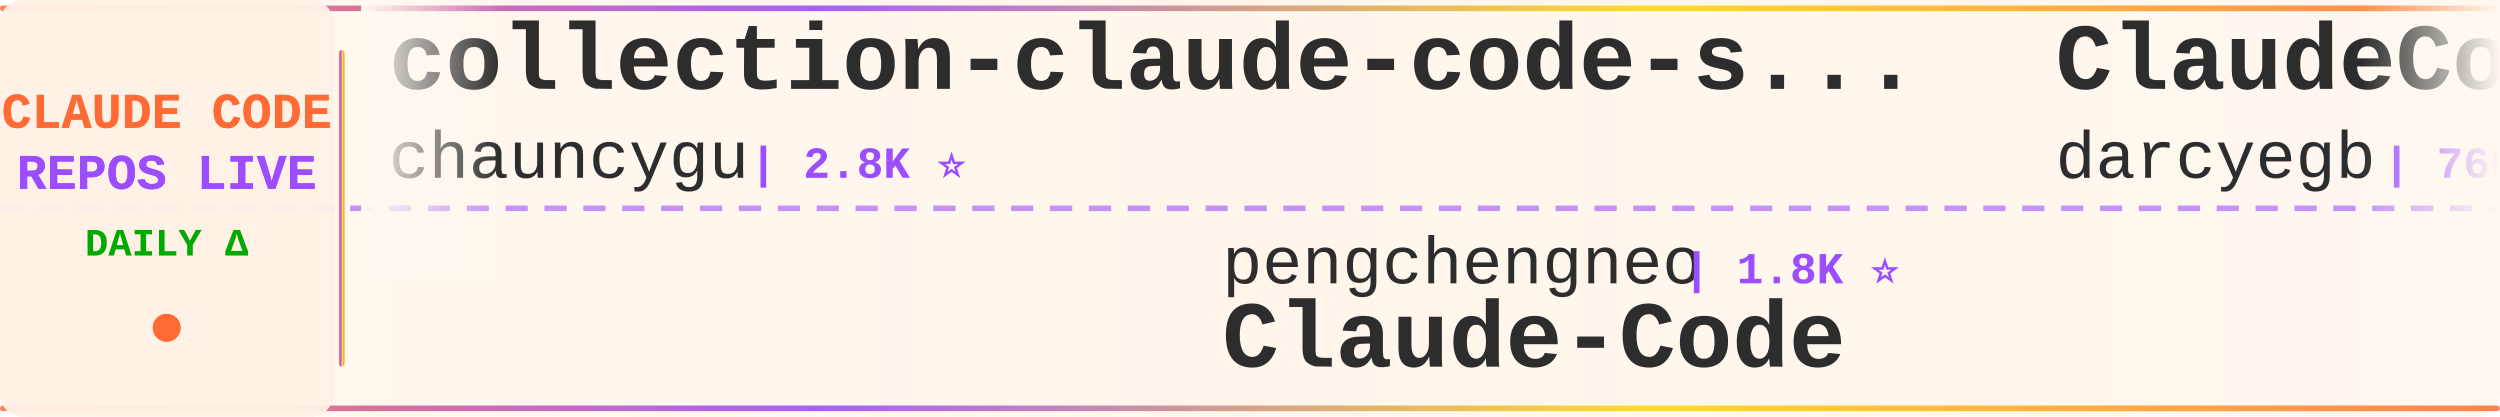
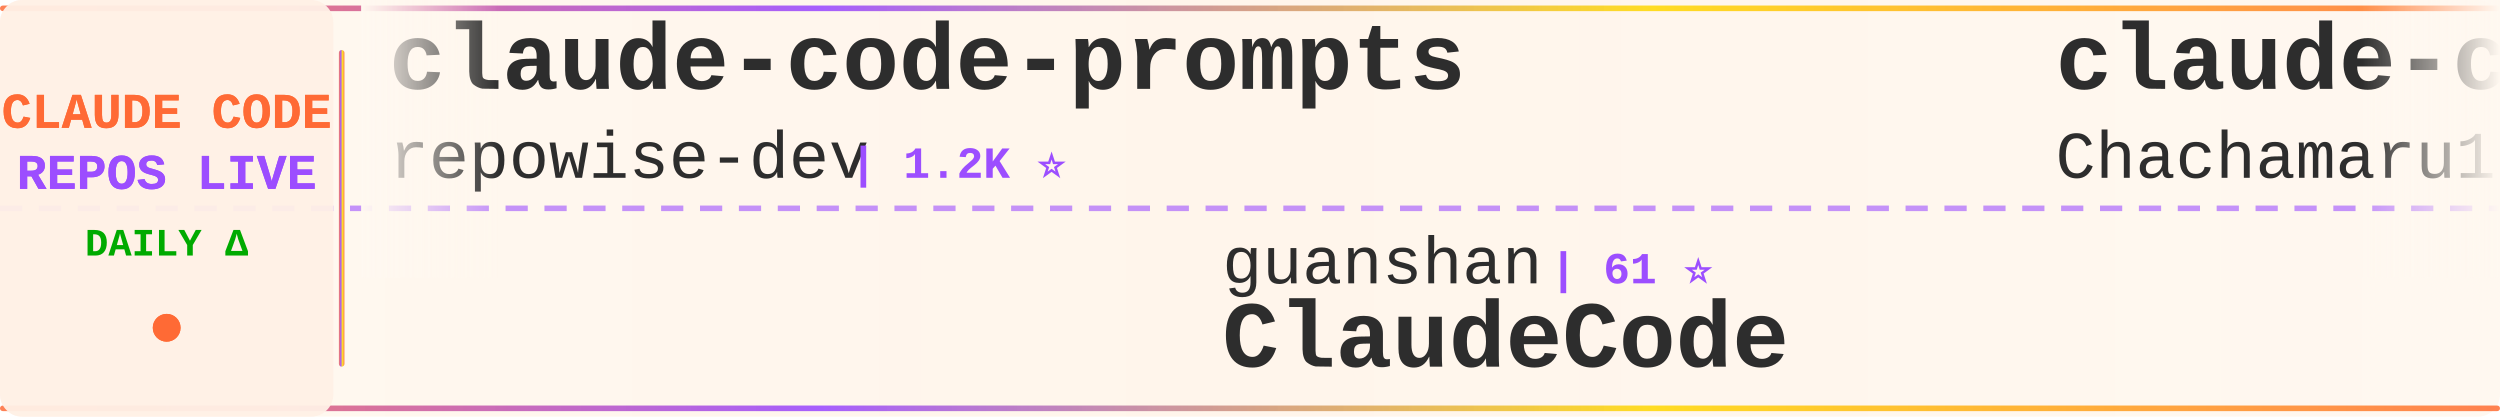
<svg xmlns="http://www.w3.org/2000/svg" width="900" height="150">
  <defs>
    <linearGradient id="tickerBg" x1="0%" y1="0%" x2="100%" y2="0%">
      <stop offset="0%" style="stop-color:#fff8f0;stop-opacity:0.98" />
      <stop offset="50%" style="stop-color:#fff5eb;stop-opacity:1" />
      <stop offset="100%" style="stop-color:#fff8f0;stop-opacity:0.98" />
    </linearGradient>
    <linearGradient id="borderGrad" x1="0%" y1="0%" x2="100%" y2="0%">
      <stop offset="0%" style="stop-color:#FF6B35;stop-opacity:0.85">
        <animate attributeName="stop-opacity" values="0.85;1;0.85" dur="2s" repeatCount="indefinite" />
      </stop>
      <stop offset="33%" style="stop-color:#9C4EFF;stop-opacity:0.9">
        <animate attributeName="stop-opacity" values="0.9;1;0.9" dur="2.2s" repeatCount="indefinite" />
      </stop>
      <stop offset="66%" style="stop-color:#FFD700;stop-opacity:0.85">
        <animate attributeName="stop-opacity" values="0.85;1;0.85" dur="1.8s" repeatCount="indefinite" />
      </stop>
      <stop offset="100%" style="stop-color:#FF6B35;stop-opacity:0.85">
        <animate attributeName="stop-opacity" values="0.85;1;0.85" dur="2s" repeatCount="indefinite" />
      </stop>
    </linearGradient>
    <filter id="textGlow">
      <feGaussianBlur stdDeviation="0.15" result="coloredBlur" />
      <feMerge>
        <feMergeNode in="coloredBlur" />
        <feMergeNode in="SourceGraphic" />
      </feMerge>
    </filter>
    <filter id="metricGlow">
      <feGaussianBlur stdDeviation="0.2" result="coloredBlur" />
      <feMerge>
        <feMergeNode in="coloredBlur" />
        <feMergeNode in="SourceGraphic" />
      </feMerge>
    </filter>
    <linearGradient id="leftFade" x1="0%" y1="0%" x2="100%" y2="0%">
      <stop offset="0%" style="stop-color:#fff8f0;stop-opacity:1" />
      <stop offset="100%" style="stop-color:#fff8f0;stop-opacity:0" />
    </linearGradient>
    <linearGradient id="rightFade" x1="0%" y1="0%" x2="100%" y2="0%">
      <stop offset="0%" style="stop-color:#fff8f0;stop-opacity:0" />
      <stop offset="100%" style="stop-color:#fff8f0;stop-opacity:1" />
    </linearGradient>
  </defs>
  <rect width="900" height="150" fill="url(#tickerBg)" rx="8" />
  <rect x="0" y="2" width="900" height="2" fill="url(#borderGrad)" rx="1" />
  <rect x="0" y="146" width="900" height="2" fill="url(#borderGrad)" rx="1" />
  <line x1="0" y1="75" x2="900" y2="75" stroke="#9C4EFF" stroke-width="2" stroke-dasharray="8 6" opacity="0.6" />
  <rect x="0" y="0" width="120" height="150" fill="#fff0e6" opacity="0.95" rx="8" />
  <text x="60" y="46" font-family="'Courier New', monospace" font-size="18" font-weight="bold" fill="#FF6B35" text-anchor="middle" filter="url(#textGlow)">
    CLAUDE CODE
  </text>
  <text x="60" y="68" font-family="'Courier New', monospace" font-size="18" font-weight="bold" fill="#9C4EFF" text-anchor="middle" filter="url(#textGlow)">
    REPOS LIVE
  </text>
  <text x="60" y="92" font-family="'Courier New', monospace" font-size="14" font-weight="bold" fill="#00aa00" text-anchor="middle">
    DAILY Δ
  </text>
  <circle cx="60" cy="118" r="5" fill="#FF6B35" filter="url(#metricGlow)">
    <animate attributeName="r" values="4;6;4" dur="1.5s" repeatCount="indefinite" />
    <animate attributeName="opacity" values="0.6;1;0.6" dur="1.5s" repeatCount="indefinite" />
  </circle>
  <rect x="122" y="18" width="2" height="114" fill="url(#borderGrad)" rx="1" />
  <clipPath id="tickerClip">
    <rect x="130" y="0" width="770" height="150" />
  </clipPath>
  <g clip-path="url(#tickerClip)">
    <g id="tickerItems">
      <animateTransform attributeName="transform" attributeType="XML" type="translate" from="0 0" to="-3000 0" dur="54s" repeatCount="indefinite" />
      <g transform="translate(0, 0)">
-         <text x="140" y="32" font-family="'Courier New', monospace" font-size="34" font-weight="bold" fill="#2d2d2d">collection-claude-code-s...</text>
-         <text x="140" y="64" font-family="'Courier New', monospace" font-size="24" font-weight="normal" fill="#2d2d2d" opacity="1.0">chauncygu</text>
-         <text x="270" y="64" font-family="'Courier New', monospace" font-size="16" font-weight="bold" fill="#9C4EFF"> | 2.8K ⭐</text>
+         <text x="140" y="32" font-family="'Courier New', monospace" font-size="34" font-weight="bold" fill="#2d2d2d">claude-code-prompts</text>
+         <text x="140" y="64" font-family="'Courier New', monospace" font-size="24" font-weight="normal" fill="#2d2d2d" opacity="1.0">repowise-dev</text>
+         <text x="306" y="64" font-family="'Courier New', monospace" font-size="16" font-weight="bold" fill="#9C4EFF"> | 1.2K ⭐</text>
      </g>
      <g transform="translate(300, 0)">
-         <text x="140" y="102" font-family="'Courier New', monospace" font-size="24" font-weight="normal" fill="#2d2d2d" opacity="1.0">pengchengneo</text>
-         <text x="306" y="102" font-family="'Courier New', monospace" font-size="16" font-weight="bold" fill="#9C4EFF"> | 1.8K ⭐</text>
-         <text x="140" y="132" font-family="'Courier New', monospace" font-size="34" font-weight="bold" fill="#2d2d2d">Claude-Code</text>
+         <text x="140" y="102" font-family="'Courier New', monospace" font-size="24" font-weight="normal" fill="#2d2d2d" opacity="1.0">guanshan</text>
+         <text x="258" y="102" font-family="'Courier New', monospace" font-size="16" font-weight="bold" fill="#9C4EFF"> | 61 ⭐</text>
+         <text x="140" y="132" font-family="'Courier New', monospace" font-size="34" font-weight="bold" fill="#2d2d2d">ClaudeCode</text>
      </g>
      <g transform="translate(600, 0)">
-         <text x="140" y="32" font-family="'Courier New', monospace" font-size="34" font-weight="bold" fill="#2d2d2d">ClaudeCodeAgents</text>
-         <text x="140" y="64" font-family="'Courier New', monospace" font-size="24" font-weight="normal" fill="#2d2d2d" opacity="1.0">darcyegb</text>
-         <text x="258" y="64" font-family="'Courier New', monospace" font-size="16" font-weight="bold" fill="#9C4EFF"> | 760 ⭐</text>
+         <text x="140" y="32" font-family="'Courier New', monospace" font-size="34" font-weight="bold" fill="#2d2d2d">claude-code-harness</text>
+         <text x="140" y="64" font-family="'Courier New', monospace" font-size="24" font-weight="normal" fill="#2d2d2d" opacity="1.0">Chachamaru127</text>
+         <text x="318" y="64" font-family="'Courier New', monospace" font-size="16" font-weight="bold" fill="#9C4EFF"> | 3.1K ⭐</text>
      </g>
      <g transform="translate(900, 0)">
-         <text x="140" y="102" font-family="'Courier New', monospace" font-size="24" font-weight="normal" fill="#2d2d2d" opacity="1.0">sugyan</text>
-         <text x="234" y="102" font-family="'Courier New', monospace" font-size="16" font-weight="bold" fill="#9C4EFF"> | 1.1K ⭐</text>
-         <text x="140" y="132" font-family="'Courier New', monospace" font-size="34" font-weight="bold" fill="#2d2d2d">claude-code-webui</text>
+         <text x="140" y="102" font-family="'Courier New', monospace" font-size="24" font-weight="normal" fill="#2d2d2d" opacity="1.0">shanraisshan</text>
+         <text x="306" y="102" font-family="'Courier New', monospace" font-size="16" font-weight="bold" fill="#9C4EFF"> | 64.8K ⭐ +7</text>
+         <text x="140" y="132" font-family="'Courier New', monospace" font-size="34" font-weight="bold" fill="#2d2d2d">claude-code-best-practic...</text>
      </g>
      <g transform="translate(1200, 0)">
-         <text x="140" y="32" font-family="'Courier New', monospace" font-size="34" font-weight="bold" fill="#2d2d2d">claude-code-plugins-plus...</text>
-         <text x="140" y="64" font-family="'Courier New', monospace" font-size="24" font-weight="normal" fill="#2d2d2d" opacity="1.0">jeremylongshore</text>
-         <text x="342" y="64" font-family="'Courier New', monospace" font-size="16" font-weight="bold" fill="#9C4EFF"> | 2.7K ⭐ +2</text>
+         <text x="140" y="32" font-family="'Courier New', monospace" font-size="34" font-weight="bold" fill="#2d2d2d">claude-code-hooks-master...</text>
+         <text x="140" y="64" font-family="'Courier New', monospace" font-size="24" font-weight="normal" fill="#2d2d2d" opacity="1.0">disler</text>
+         <text x="234" y="64" font-family="'Courier New', monospace" font-size="16" font-weight="bold" fill="#9C4EFF"> | 3.9K ⭐</text>
      </g>
      <g transform="translate(1500, 0)">
-         <text x="140" y="102" font-family="'Courier New', monospace" font-size="24" font-weight="normal" fill="#2d2d2d" opacity="1.0">ghuntley</text>
-         <text x="258" y="102" font-family="'Courier New', monospace" font-size="16" font-weight="bold" fill="#9C4EFF"> | 990 ⭐</text>
-         <text x="140" y="132" font-family="'Courier New', monospace" font-size="34" font-weight="bold" fill="#2d2d2d">claude-code-source-code-...</text>
+         <text x="140" y="102" font-family="'Courier New', monospace" font-size="24" font-weight="normal" fill="#2d2d2d" opacity="1.0">diet103</text>
+         <text x="246" y="102" font-family="'Courier New', monospace" font-size="16" font-weight="bold" fill="#9C4EFF"> | 10.0K ⭐</text>
+         <text x="140" y="132" font-family="'Courier New', monospace" font-size="34" font-weight="bold" fill="#2d2d2d">claude-code-infrastructu...</text>
      </g>
      <g transform="translate(1800, 0)">
-         <text x="140" y="32" font-family="'Courier New', monospace" font-size="34" font-weight="bold" fill="#2d2d2d">claude-code-hub</text>
-         <text x="140" y="64" font-family="'Courier New', monospace" font-size="24" font-weight="normal" fill="#2d2d2d" opacity="1.0">ding113</text>
-         <text x="246" y="64" font-family="'Courier New', monospace" font-size="16" font-weight="bold" fill="#9C4EFF"> | 3.3K ⭐</text>
+         <text x="140" y="32" font-family="'Courier New', monospace" font-size="34" font-weight="bold" fill="#2d2d2d">learn-claude-code</text>
+         <text x="140" y="64" font-family="'Courier New', monospace" font-size="24" font-weight="normal" fill="#2d2d2d" opacity="1.0">shareAI-lab</text>
+         <text x="294" y="64" font-family="'Courier New', monospace" font-size="16" font-weight="bold" fill="#9C4EFF"> | 74.9K ⭐ +7</text>
      </g>
      <g transform="translate(2100, 0)">
-         <text x="140" y="102" font-family="'Courier New', monospace" font-size="24" font-weight="normal" fill="#2d2d2d" opacity="1.0">xu-xiang</text>
-         <text x="258" y="102" font-family="'Courier New', monospace" font-size="16" font-weight="bold" fill="#9C4EFF"> | 1.9K ⭐</text>
-         <text x="140" y="132" font-family="'Courier New', monospace" font-size="34" font-weight="bold" fill="#2d2d2d">everything-claude-code-z...</text>
+         <text x="140" y="102" font-family="'Courier New', monospace" font-size="24" font-weight="normal" fill="#2d2d2d" opacity="1.0">Pimzino</text>
+         <text x="246" y="102" font-family="'Courier New', monospace" font-size="16" font-weight="bold" fill="#9C4EFF"> | 3.8K ⭐</text>
+         <text x="140" y="132" font-family="'Courier New', monospace" font-size="34" font-weight="bold" fill="#2d2d2d">claude-code-spec-workflo...</text>
      </g>
      <g transform="translate(2400, 0)">
-         <text x="140" y="32" font-family="'Courier New', monospace" font-size="34" font-weight="bold" fill="#2d2d2d">Claude-Code-Game-Studios</text>
-         <text x="140" y="64" font-family="'Courier New', monospace" font-size="24" font-weight="normal" fill="#2d2d2d" opacity="1.0">Donchitos</text>
-         <text x="270" y="64" font-family="'Courier New', monospace" font-size="16" font-weight="bold" fill="#9C4EFF"> | 24.4K ⭐ +15</text>
+         <text x="140" y="32" font-family="'Courier New', monospace" font-size="34" font-weight="bold" fill="#2d2d2d">claude-code-webui</text>
+         <text x="140" y="64" font-family="'Courier New', monospace" font-size="24" font-weight="normal" fill="#2d2d2d" opacity="1.0">sugyan</text>
+         <text x="234" y="64" font-family="'Courier New', monospace" font-size="16" font-weight="bold" fill="#9C4EFF"> | 1.1K ⭐</text>
      </g>
      <g transform="translate(2700, 0)">
-         <text x="140" y="102" font-family="'Courier New', monospace" font-size="24" font-weight="normal" fill="#2d2d2d" opacity="1.0">1rgs</text>
-         <text x="210" y="102" font-family="'Courier New', monospace" font-size="16" font-weight="bold" fill="#9C4EFF"> | 3.7K ⭐</text>
-         <text x="140" y="132" font-family="'Courier New', monospace" font-size="34" font-weight="bold" fill="#2d2d2d">claude-code-proxy</text>
+         <text x="140" y="102" font-family="'Courier New', monospace" font-size="24" font-weight="normal" fill="#2d2d2d" opacity="1.0">oboard</text>
+         <text x="234" y="102" font-family="'Courier New', monospace" font-size="16" font-weight="bold" fill="#9C4EFF"> | 3.3K ⭐ -1</text>
+         <text x="140" y="132" font-family="'Courier New', monospace" font-size="34" font-weight="bold" fill="#2d2d2d">claude-code-rev</text>
      </g>
      <g transform="translate(3000, 0)">
-         <text x="140" y="32" font-family="'Courier New', monospace" font-size="34" font-weight="bold" fill="#2d2d2d">collection-claude-code-s...</text>
-         <text x="140" y="64" font-family="'Courier New', monospace" font-size="24" font-weight="normal" fill="#2d2d2d" opacity="1.0">chauncygu</text>
-         <text x="270" y="64" font-family="'Courier New', monospace" font-size="16" font-weight="bold" fill="#9C4EFF"> | 2.8K ⭐</text>
+         <text x="140" y="32" font-family="'Courier New', monospace" font-size="34" font-weight="bold" fill="#2d2d2d">claude-code-prompts</text>
+         <text x="140" y="64" font-family="'Courier New', monospace" font-size="24" font-weight="normal" fill="#2d2d2d" opacity="1.0">repowise-dev</text>
+         <text x="306" y="64" font-family="'Courier New', monospace" font-size="16" font-weight="bold" fill="#9C4EFF"> | 1.2K ⭐</text>
      </g>
      <g transform="translate(3300, 0)">
-         <text x="140" y="102" font-family="'Courier New', monospace" font-size="24" font-weight="normal" fill="#2d2d2d" opacity="1.0">pengchengneo</text>
-         <text x="306" y="102" font-family="'Courier New', monospace" font-size="16" font-weight="bold" fill="#9C4EFF"> | 1.8K ⭐</text>
-         <text x="140" y="132" font-family="'Courier New', monospace" font-size="34" font-weight="bold" fill="#2d2d2d">Claude-Code</text>
+         <text x="140" y="102" font-family="'Courier New', monospace" font-size="24" font-weight="normal" fill="#2d2d2d" opacity="1.0">guanshan</text>
+         <text x="258" y="102" font-family="'Courier New', monospace" font-size="16" font-weight="bold" fill="#9C4EFF"> | 61 ⭐</text>
+         <text x="140" y="132" font-family="'Courier New', monospace" font-size="34" font-weight="bold" fill="#2d2d2d">ClaudeCode</text>
      </g>
      <g transform="translate(3600, 0)">
-         <text x="140" y="32" font-family="'Courier New', monospace" font-size="34" font-weight="bold" fill="#2d2d2d">ClaudeCodeAgents</text>
-         <text x="140" y="64" font-family="'Courier New', monospace" font-size="24" font-weight="normal" fill="#2d2d2d" opacity="1.0">darcyegb</text>
-         <text x="258" y="64" font-family="'Courier New', monospace" font-size="16" font-weight="bold" fill="#9C4EFF"> | 760 ⭐</text>
+         <text x="140" y="32" font-family="'Courier New', monospace" font-size="34" font-weight="bold" fill="#2d2d2d">claude-code-harness</text>
+         <text x="140" y="64" font-family="'Courier New', monospace" font-size="24" font-weight="normal" fill="#2d2d2d" opacity="1.0">Chachamaru127</text>
+         <text x="318" y="64" font-family="'Courier New', monospace" font-size="16" font-weight="bold" fill="#9C4EFF"> | 3.1K ⭐</text>
      </g>
      <g transform="translate(3900, 0)">
-         <text x="140" y="102" font-family="'Courier New', monospace" font-size="24" font-weight="normal" fill="#2d2d2d" opacity="1.0">sugyan</text>
-         <text x="234" y="102" font-family="'Courier New', monospace" font-size="16" font-weight="bold" fill="#9C4EFF"> | 1.1K ⭐</text>
-         <text x="140" y="132" font-family="'Courier New', monospace" font-size="34" font-weight="bold" fill="#2d2d2d">claude-code-webui</text>
+         <text x="140" y="102" font-family="'Courier New', monospace" font-size="24" font-weight="normal" fill="#2d2d2d" opacity="1.0">shanraisshan</text>
+         <text x="306" y="102" font-family="'Courier New', monospace" font-size="16" font-weight="bold" fill="#9C4EFF"> | 64.8K ⭐ +7</text>
+         <text x="140" y="132" font-family="'Courier New', monospace" font-size="34" font-weight="bold" fill="#2d2d2d">claude-code-best-practic...</text>
      </g>
    </g>
  </g>
  <rect x="130" y="0" width="50" height="100" fill="url(#leftFade)" />
  <rect x="850" y="0" width="50" height="100" fill="url(#rightFade)" />
</svg>
